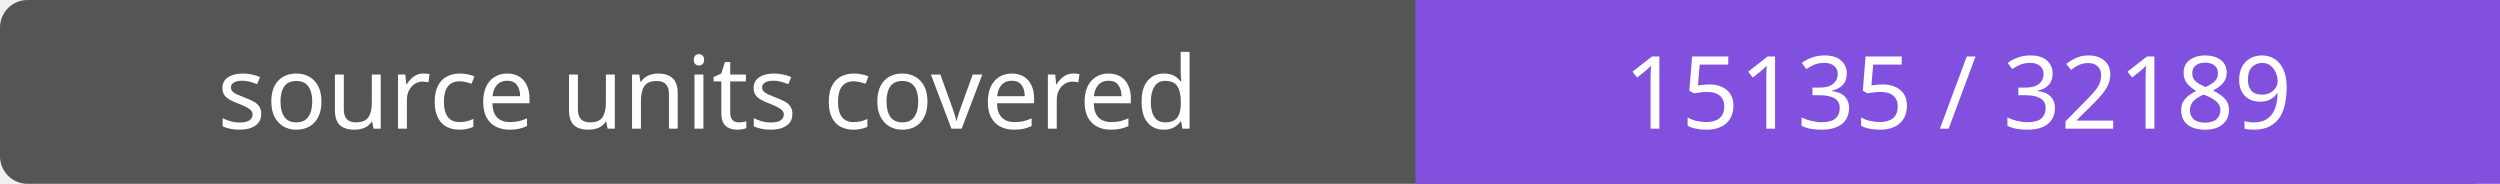
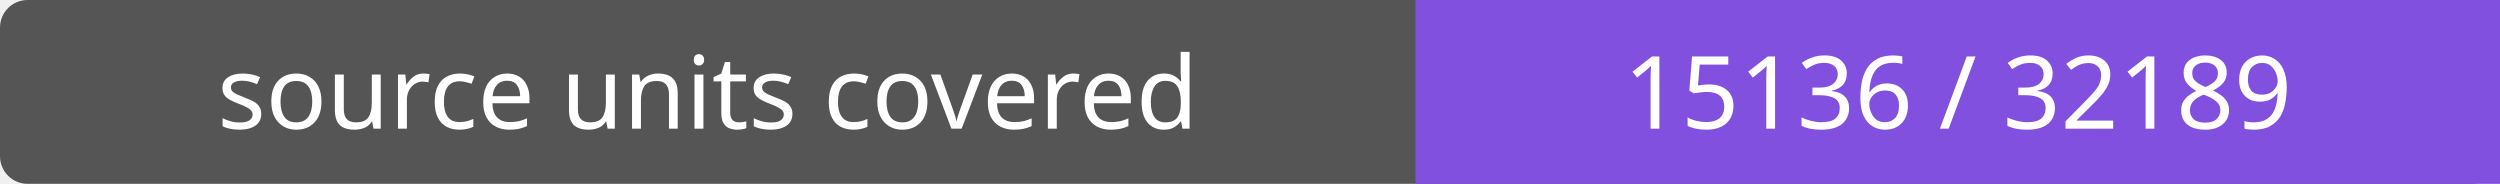
- <svg xmlns="http://www.w3.org/2000/svg" width="272" height="20" role="img" aria-label="source units covered: 15135 / 32189">
+ <svg xmlns="http://www.w3.org/2000/svg" width="272" height="20" role="img" aria-label="source units covered: 15136 / 32189">
  <rect width="272" height="20" rx="3" fill="#555" />
  <path fill="#8250df" d="M154 0h118v20H154z" />
  <g fill="#fff" text-anchor="middle" font-family="Verdana,sans-serif" font-size="11">
    <text x="77.0" y="14">source units covered</text>
-     <text x="213.0" y="14">15135 / 32189</text>
+     <text x="213.0" y="14">15136 / 32189</text>
  </g>
</svg>
